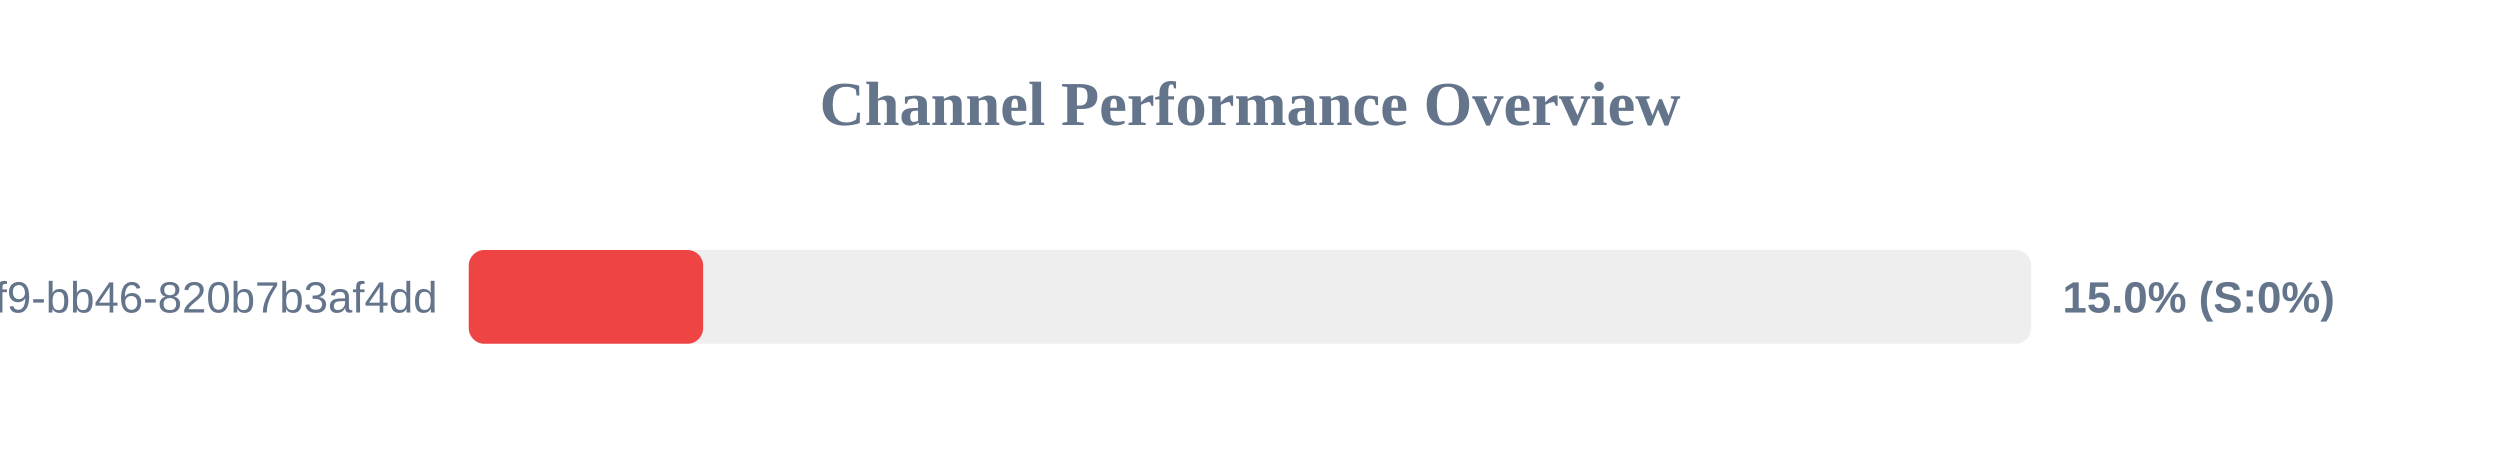
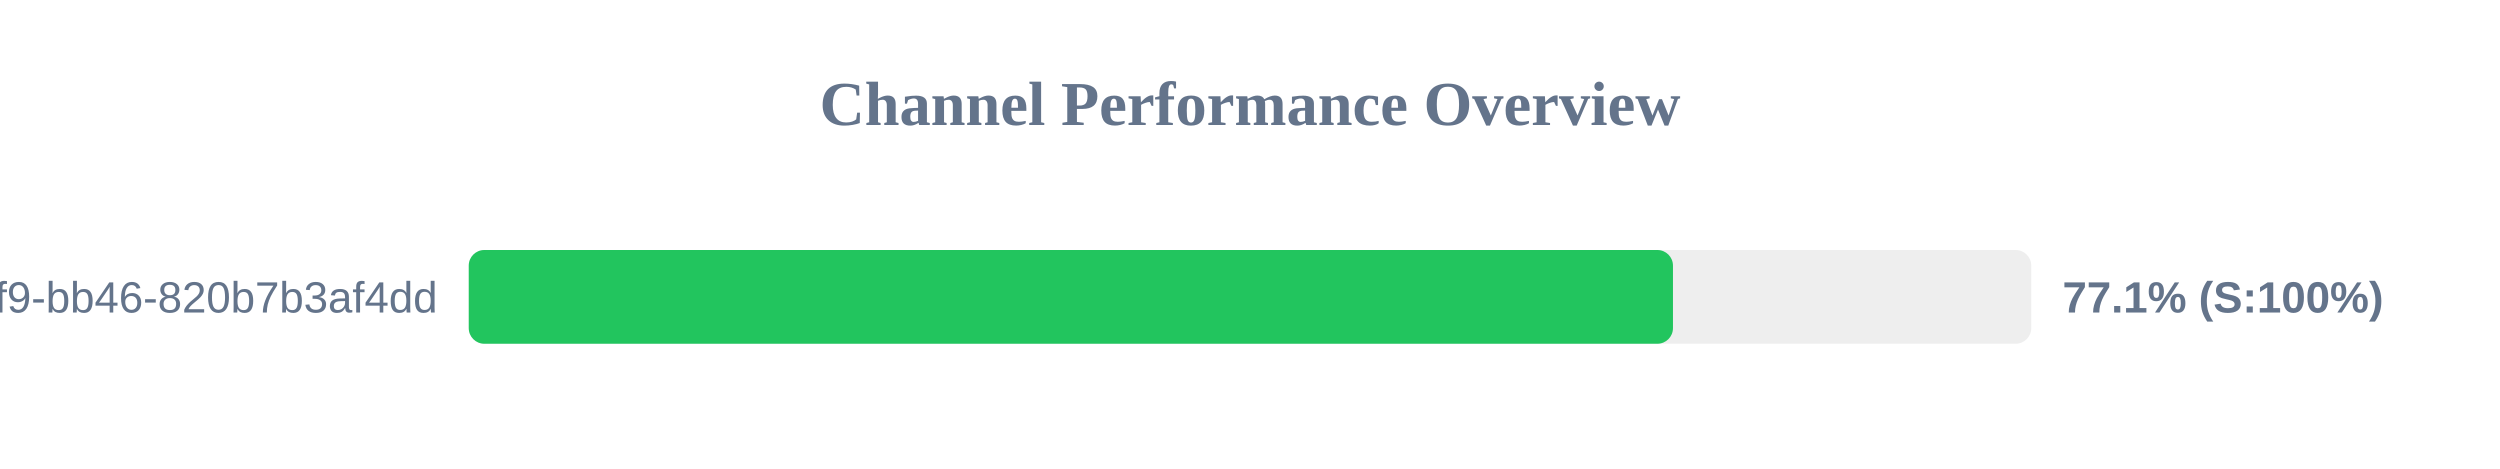
<svg xmlns="http://www.w3.org/2000/svg" width="800" height="150" version="1.1">
  <style>
        .row { font: 14px Arial; fill: #64748b; }
        .score { font: bold 14px Arial; fill: #64748b; }
    </style>
  <text x="400" y="40" text-anchor="middle" font-size="20px" font-weight="bold" fill="#64748b">Channel Performance Overview</text>
  <rect x="150" y="80" width="500" height="30" fill="#eee" rx="5" />
-   <rect x="150" y="80" width="75.0" height="30" fill="#ef4444" rx="5" />
+   <rect x="150" y="80" width="385.35" height="30" fill="#22c55e" rx="5" />
  <text x="140" y="100" text-anchor="end" class="row">?uuid=80b2ac81-ba69-41f9-bb46-820b7b3af4dd</text>
-   <text x="660" y="100" text-anchor="start" class="score">15.0% (S:0%)</text>
+   <text x="660" y="100" text-anchor="start" class="score">77.1% (S:100%)</text>
</svg>
